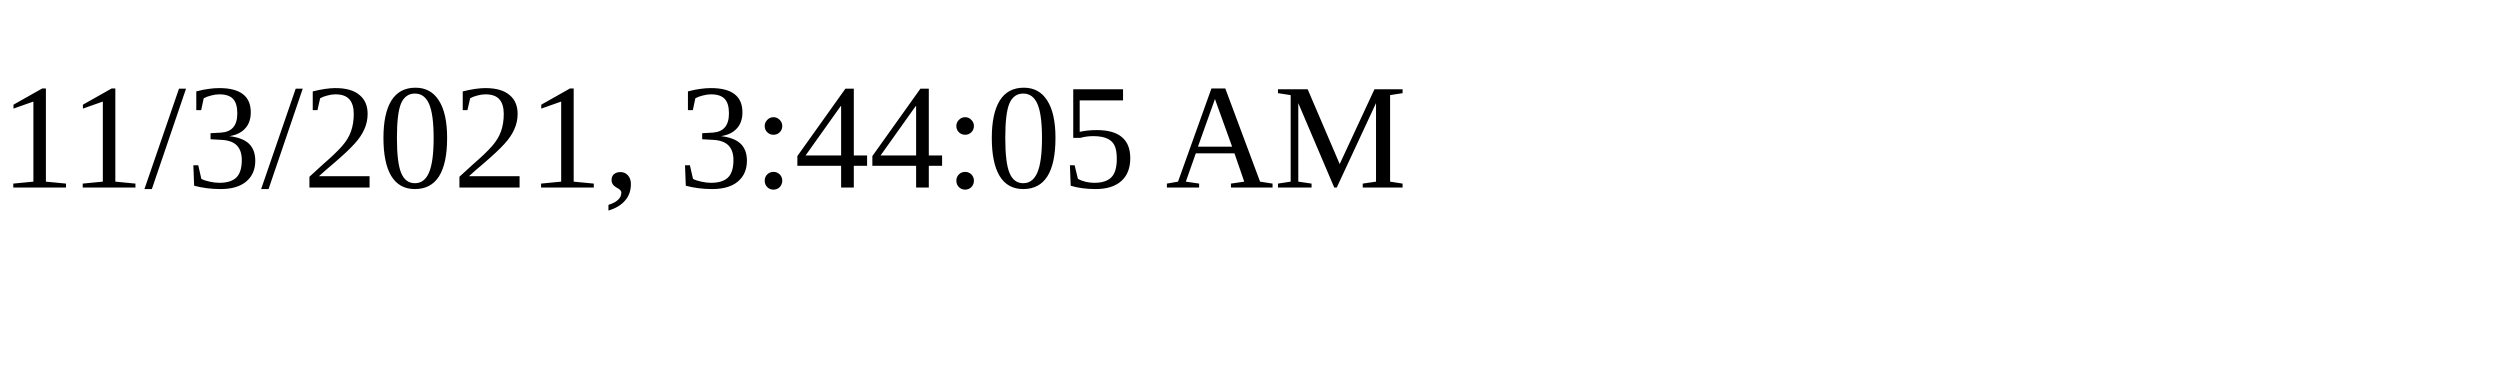
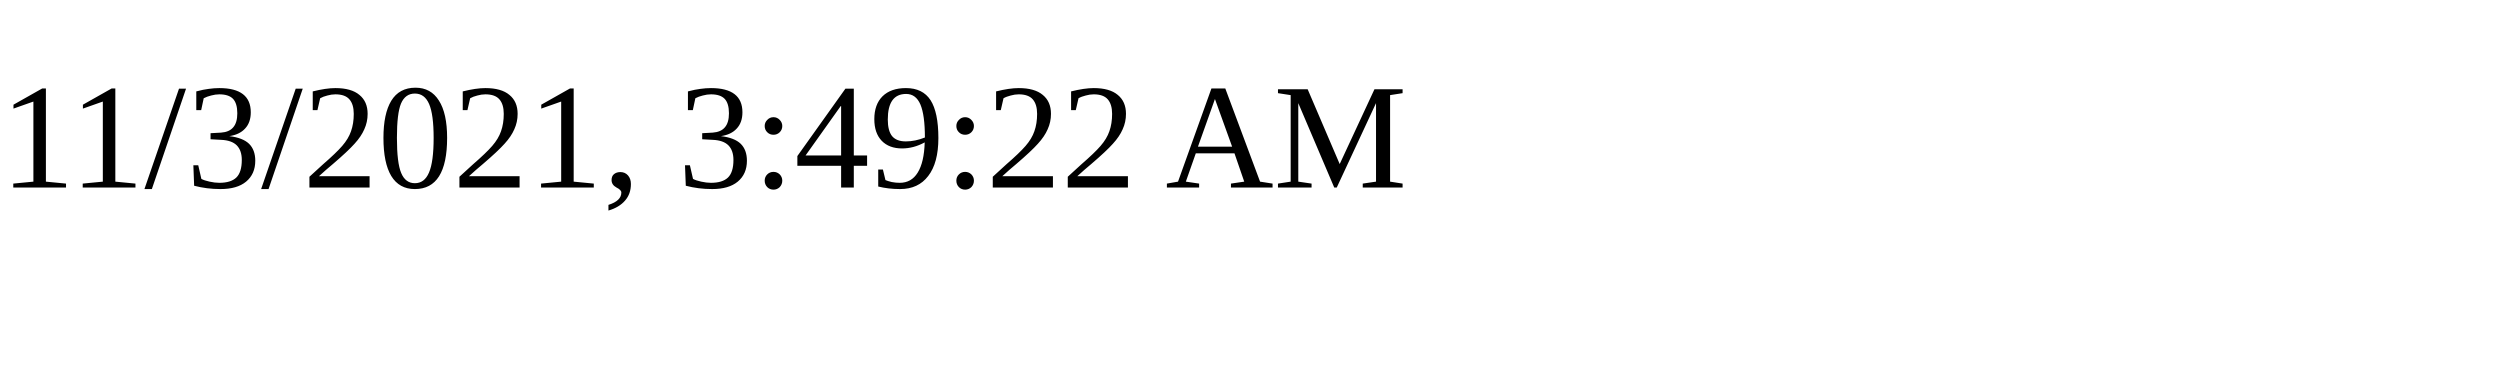
<svg xmlns="http://www.w3.org/2000/svg" height="30" width="200">
-   <text x="0" y="15">11/3/2021, 3:44:05 AM</text>
+   <text x="0" y="15">11/3/2021, 3:49:22 AM</text>
</svg>
